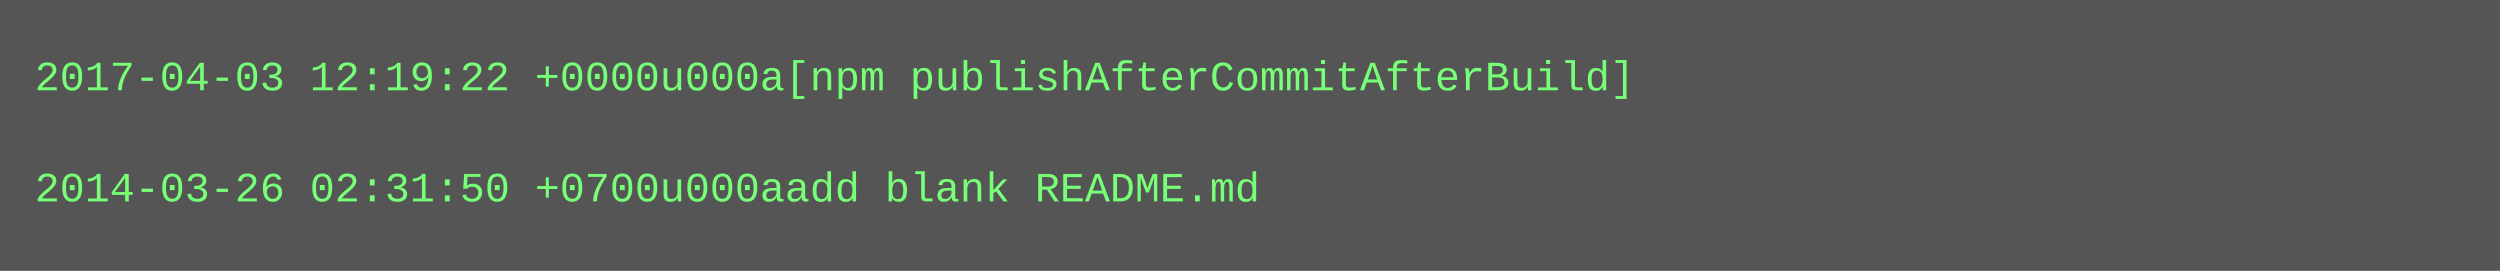
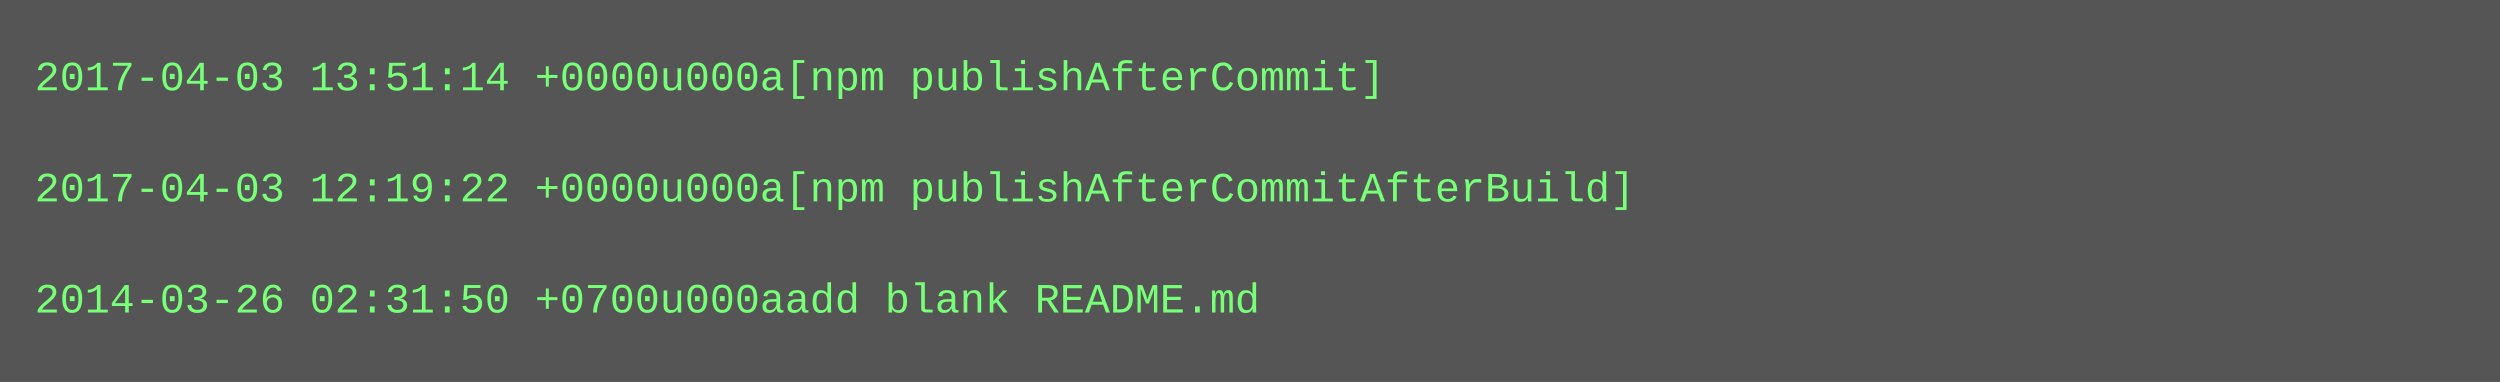
- <svg xmlns="http://www.w3.org/2000/svg" height="78" width="720">
-   <rect height="78" fill="#555" width="720" />
+ <svg xmlns="http://www.w3.org/2000/svg" height="110" width="720">
+   <rect height="110" fill="#555" width="720" />
  <text fill="#7f7" font-family="Courier New" font-size="12" xml:space="preserve">
-     <tspan x="10" y="26">2017-04-03 12:19:22 +0000u000a[npm publishAfterCommitAfterBuild]</tspan>
+     <tspan x="10" y="26">2017-04-03 13:51:14 +0000u000a[npm publishAfterCommit]</tspan>
    <tspan x="10" y="42" />
-     <tspan x="10" y="58">2014-03-26 02:31:50 +0700u000aadd blank README.md</tspan>
+     <tspan x="10" y="58">2017-04-03 12:19:22 +0000u000a[npm publishAfterCommitAfterBuild]</tspan>
+     <tspan x="10" y="74" />
+     <tspan x="10" y="90">2014-03-26 02:31:50 +0700u000aadd blank README.md</tspan>
  </text>
</svg>
